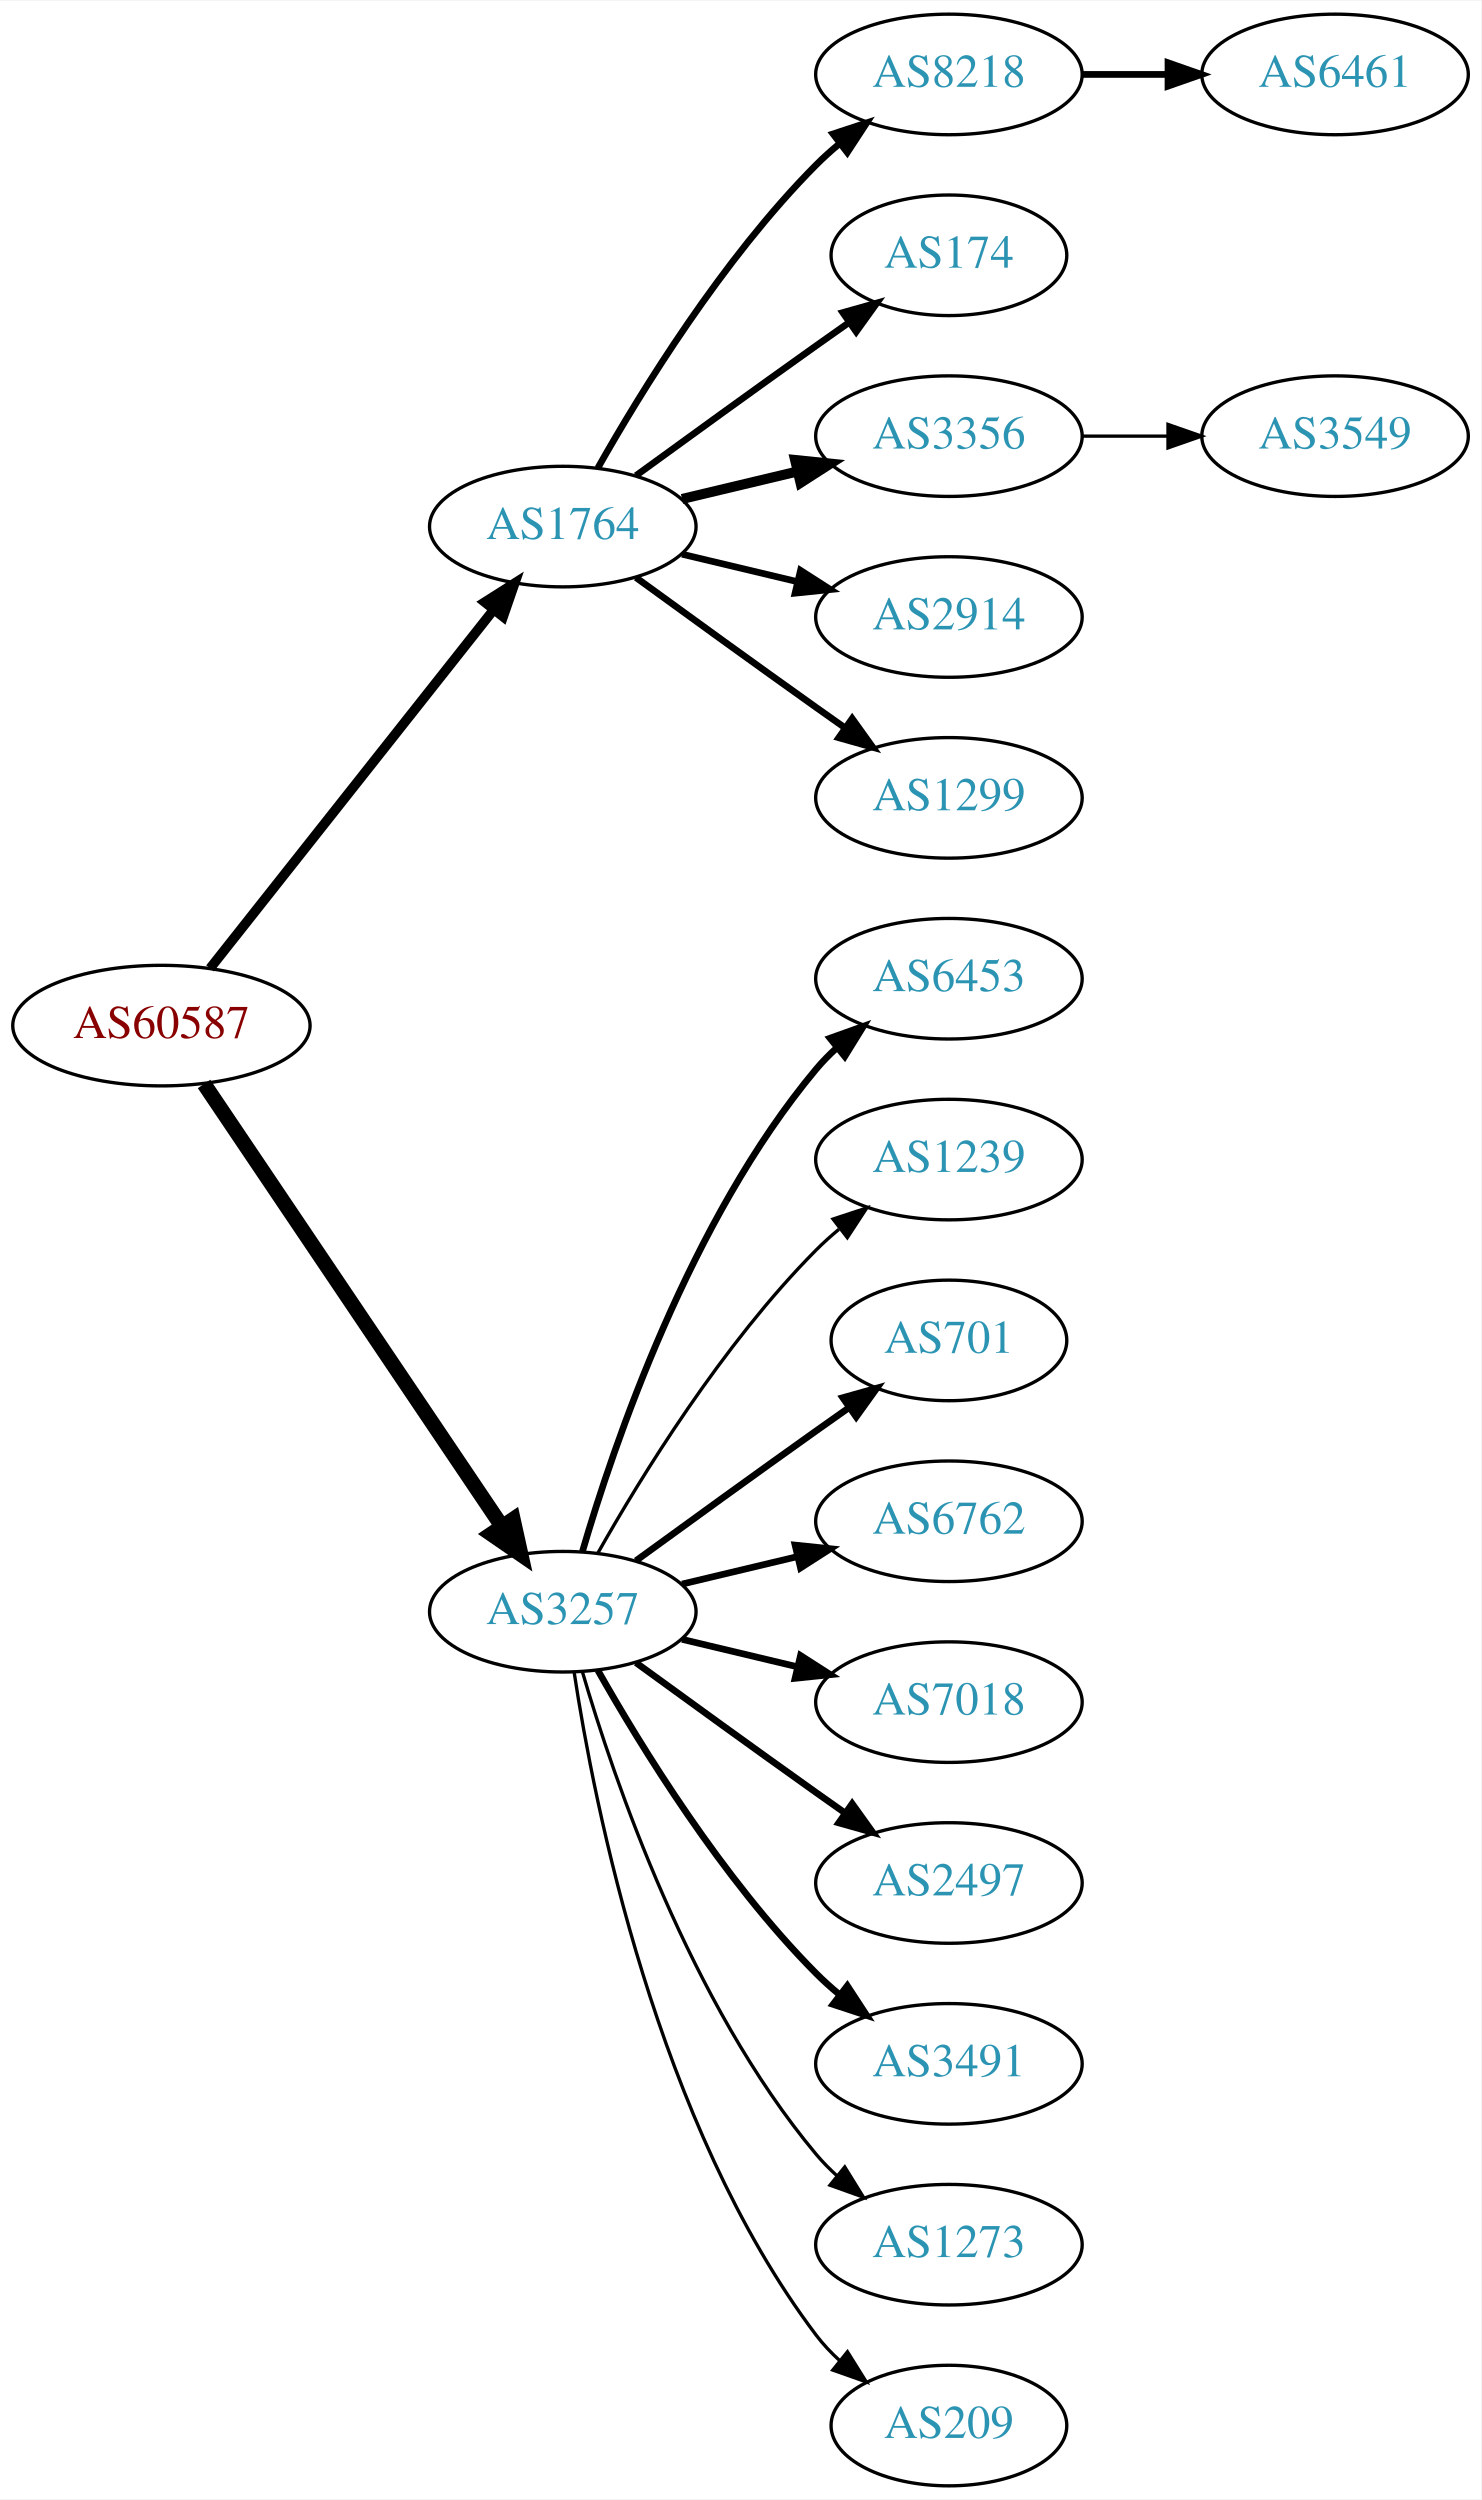
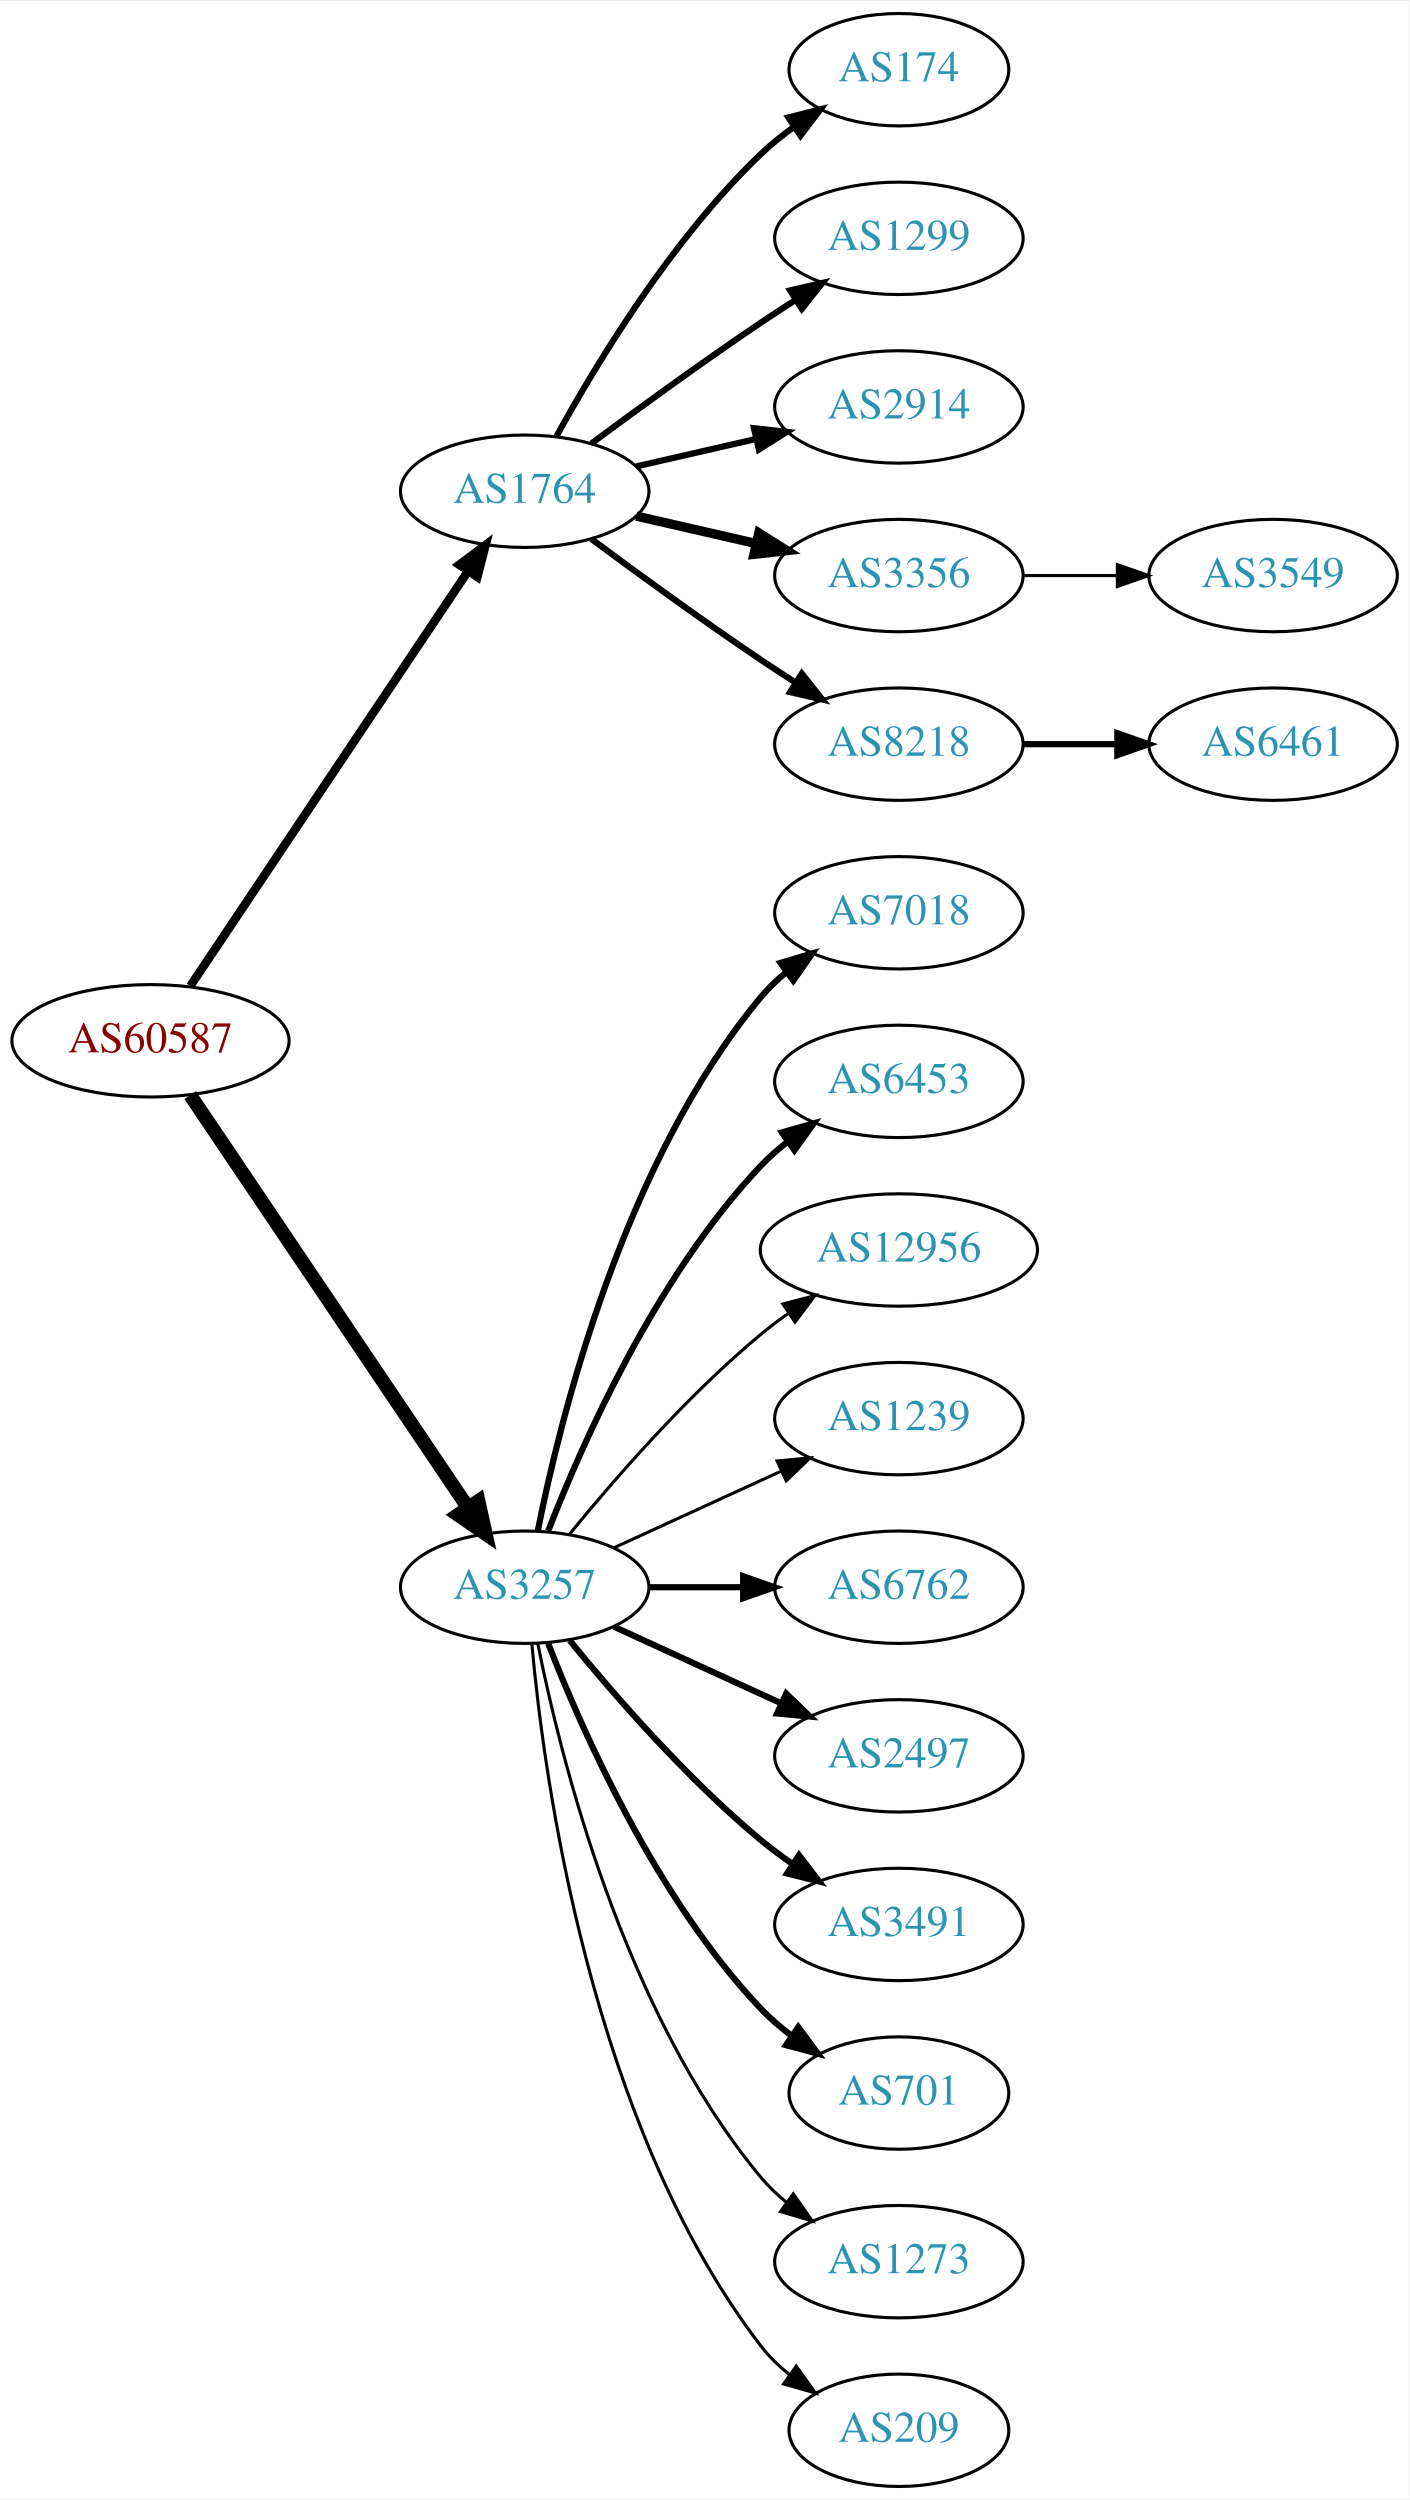
- <svg xmlns="http://www.w3.org/2000/svg" xmlns:xlink="http://www.w3.org/1999/xlink" width="442pt" height="746pt" viewBox="0.00 0.00 442.27 746.00">
-   <g id="graph0" class="graph" transform="scale(1 1) rotate(0) translate(4 742)">
-     <polygon fill="white" stroke="none" points="-4,4 -4,-742 438.271,-742 438.271,4 -4,4" />
+ <svg xmlns="http://www.w3.org/2000/svg" xmlns:xlink="http://www.w3.org/1999/xlink" width="451pt" height="800pt" viewBox="0.00 0.00 451.37 800.00">
+   <g id="graph0" class="graph" transform="scale(1 1) rotate(0) translate(4 796)">
+     <polygon fill="white" stroke="none" points="-4,4 -4,-796 447.37,-796 447.37,4 -4,4" />
    <g id="node1" class="node">
      <g id="a_node1">
        <a xlink:href="/asn/60587" xlink:title="AS60587 ~ XINON GmbH [AT]">
-           <ellipse fill="#ffffff" stroke="black" cx="44.196" cy="-436" rx="44.393" ry="18" />
-           <text text-anchor="middle" x="44.196" y="-432.3" font-family="Times,serif" font-size="14.00" fill="#880000">AS60587</text>
+           <ellipse fill="#ffffff" stroke="black" cx="44.196" cy="-463" rx="44.393" ry="18" />
+           <text text-anchor="middle" x="44.196" y="-459.3" font-family="Times,serif" font-size="14.00" fill="#880000">AS60587</text>
        </a>
      </g>
    </g>
    <g id="node2" class="node">
      <g id="a_node2">
        <a xlink:href="/asn/1764" xlink:title="AS1764 ~ NEXTLAYER-AS [AT]">
-           <ellipse fill="#ffffff" stroke="black" cx="164.039" cy="-585" rx="39.794" ry="18" />
-           <text text-anchor="middle" x="164.039" y="-581.3" font-family="Times,serif" font-size="14.00" fill="#2c94b3">AS1764</text>
+           <ellipse fill="#ffffff" stroke="black" cx="164.039" cy="-639" rx="39.794" ry="18" />
+           <text text-anchor="middle" x="164.039" y="-635.3" font-family="Times,serif" font-size="14.00" fill="#2c94b3">AS1764</text>
        </a>
      </g>
    </g>
    <g id="edge1" class="edge">
-       <path fill="none" stroke="black" stroke-width="2.912" d="M58.714,-453.092C79.492,-479.364 119.383,-529.802 143.365,-560.125" />
-       <polygon fill="black" stroke="black" stroke-width="2.912" points="140.73,-562.435 149.678,-568.107 146.22,-558.093 140.73,-562.435" />
+       <path fill="none" stroke="black" stroke-width="2.75" d="M56.926,-480.519C77.803,-511.699 121.491,-576.948 145.794,-613.245" />
+       <polygon fill="black" stroke="black" stroke-width="2.75" points="143.058,-615.449 151.53,-621.811 148.874,-611.555 143.058,-615.449" />
    </g>
    <g id="node3" class="node">
      <g id="a_node3">
        <a xlink:href="/asn/3257" xlink:title="AS3257 ~ GTT [DE]">
-           <ellipse fill="#ffffff" stroke="black" cx="164.039" cy="-261" rx="39.794" ry="18" />
-           <text text-anchor="middle" x="164.039" y="-257.3" font-family="Times,serif" font-size="14.00" fill="#2c94b3">AS3257</text>
+           <ellipse fill="#ffffff" stroke="black" cx="164.039" cy="-288" rx="39.794" ry="18" />
+           <text text-anchor="middle" x="164.039" y="-284.3" font-family="Times,serif" font-size="14.00" fill="#2c94b3">AS3257</text>
        </a>
      </g>
    </g>
    <g id="edge2" class="edge">
-       <path fill="none" stroke="black" stroke-width="4.5" d="M56.926,-418.581C77.803,-387.578 121.491,-322.699 145.794,-286.608" />
-       <polygon fill="black" stroke="black" stroke-width="4.5" points="149.21,-288.585 151.53,-278.091 142.678,-284.186 149.21,-288.585" />
+       <path fill="none" stroke="black" stroke-width="4.5" d="M56.926,-445.581C77.803,-414.578 121.491,-349.699 145.794,-313.608" />
+       <polygon fill="black" stroke="black" stroke-width="4.5" points="149.21,-315.585 151.53,-305.091 142.678,-311.186 149.21,-315.585" />
    </g>
    <g id="node4" class="node">
      <g id="a_node4">
-         <a xlink:href="/asn/8218" xlink:title="AS8218 ~ legacy Neotelecoms [FR]">
-           <ellipse fill="#ffffff" stroke="black" cx="279.332" cy="-720" rx="39.794" ry="18" />
-           <text text-anchor="middle" x="279.332" y="-716.3" font-family="Times,serif" font-size="14.00" fill="#2c94b3">AS8218</text>
+         <a xlink:href="/asn/174" xlink:title="AS174 ~ Cogent Communications [US]">
+           <ellipse fill="#ffffff" stroke="black" cx="283.881" cy="-774" rx="35.194" ry="18" />
+           <text text-anchor="middle" x="283.881" y="-770.3" font-family="Times,serif" font-size="14.00" fill="#2c94b3">AS174</text>
        </a>
      </g>
    </g>
    <g id="edge3" class="edge">
-       <path fill="none" stroke="black" stroke-width="2" d="M174.498,-602.49C187.28,-625.096 211.712,-664.886 239.685,-693 241.796,-695.121 244.092,-697.188 246.477,-699.171" />
-       <polygon fill="black" stroke="black" stroke-width="2" points="244.73,-702.242 254.793,-705.556 248.993,-696.69 244.73,-702.242" />
+       <path fill="none" stroke="black" stroke-width="2" d="M174.28,-656.713C186.825,-679.561 211.002,-719.611 239.685,-747 242.939,-750.107 246.606,-753.046 250.393,-755.76" />
+       <polygon fill="black" stroke="black" stroke-width="2" points="248.495,-758.701 258.761,-761.322 252.37,-752.872 248.495,-758.701" />
    </g>
    <g id="node5" class="node">
      <g id="a_node5">
-         <a xlink:href="/asn/174" xlink:title="AS174 ~ Cogent Communications [US]">
-           <ellipse fill="#ffffff" stroke="black" cx="279.332" cy="-666" rx="35.194" ry="18" />
-           <text text-anchor="middle" x="279.332" y="-662.3" font-family="Times,serif" font-size="14.00" fill="#2c94b3">AS174</text>
+         <a xlink:href="/asn/1299" xlink:title="AS1299 ~ Telia Carrier [EU]">
+           <ellipse fill="#ffffff" stroke="black" cx="283.881" cy="-720" rx="39.794" ry="18" />
+           <text text-anchor="middle" x="283.881" y="-716.3" font-family="Times,serif" font-size="14.00" fill="#2c94b3">AS1299</text>
        </a>
      </g>
    </g>
    <g id="edge4" class="edge">
-       <path fill="none" stroke="black" stroke-width="2" d="M185.887,-600.222C200.821,-611.091 221.435,-626.025 239.685,-639 242.895,-641.282 246.264,-643.661 249.619,-646.018" />
-       <polygon fill="black" stroke="black" stroke-width="2" points="247.631,-648.899 257.83,-651.77 251.647,-643.166 247.631,-648.899" />
+       <path fill="none" stroke="black" stroke-width="2" d="M185.369,-654.277C200.231,-665.304 220.976,-680.407 239.685,-693 243.234,-695.389 246.984,-697.839 250.733,-700.242" />
+       <polygon fill="black" stroke="black" stroke-width="2" points="249.059,-703.325 259.381,-705.712 252.801,-697.409 249.059,-703.325" />
    </g>
    <g id="node6" class="node">
      <g id="a_node6">
-         <a xlink:href="/asn/3356" xlink:title="AS3356 ~ Level 3 Parent, LLC [US]">
-           <ellipse fill="#ffffff" stroke="black" cx="279.332" cy="-612" rx="39.794" ry="18" />
-           <text text-anchor="middle" x="279.332" y="-608.3" font-family="Times,serif" font-size="14.00" fill="#2c94b3">AS3356</text>
+         <a xlink:href="/asn/2914" xlink:title="AS2914 ~ NTT America, Inc. [US]">
+           <ellipse fill="#ffffff" stroke="black" cx="283.881" cy="-666" rx="39.794" ry="18" />
+           <text text-anchor="middle" x="283.881" y="-662.3" font-family="Times,serif" font-size="14.00" fill="#2c94b3">AS2914</text>
        </a>
      </g>
    </g>
    <g id="edge5" class="edge">
-       <path fill="none" stroke="black" stroke-width="3" d="M199.646,-593.248C210.517,-595.838 222.671,-598.735 234.114,-601.462" />
-       <polygon fill="black" stroke="black" stroke-width="3" points="233.397,-604.889 243.936,-603.803 235.02,-598.08 233.397,-604.889" />
+       <path fill="none" stroke="black" stroke-width="2" d="M199.758,-646.955C211.758,-649.704 225.379,-652.825 238.071,-655.733" />
+       <polygon fill="black" stroke="black" stroke-width="2" points="237.474,-659.187 248.003,-658.009 239.037,-652.364 237.474,-659.187" />
    </g>
    <g id="node7" class="node">
      <g id="a_node7">
-         <a xlink:href="/asn/2914" xlink:title="AS2914 ~ NTT America, Inc. [US]">
-           <ellipse fill="#ffffff" stroke="black" cx="279.332" cy="-558" rx="39.794" ry="18" />
-           <text text-anchor="middle" x="279.332" y="-554.3" font-family="Times,serif" font-size="14.00" fill="#2c94b3">AS2914</text>
+         <a xlink:href="/asn/3356" xlink:title="AS3356 ~ Level 3 Parent, LLC [US]">
+           <ellipse fill="#ffffff" stroke="black" cx="283.881" cy="-612" rx="39.794" ry="18" />
+           <text text-anchor="middle" x="283.881" y="-608.3" font-family="Times,serif" font-size="14.00" fill="#2c94b3">AS3356</text>
        </a>
      </g>
    </g>
    <g id="edge6" class="edge">
-       <path fill="none" stroke="black" stroke-width="2" d="M199.646,-576.752C210.517,-574.162 222.671,-571.265 234.114,-568.538" />
-       <polygon fill="black" stroke="black" stroke-width="2" points="235.02,-571.92 243.936,-566.197 233.397,-565.111 235.02,-571.92" />
+       <path fill="none" stroke="black" stroke-width="3" d="M199.758,-631.045C211.758,-628.296 225.379,-625.175 238.071,-622.267" />
+       <polygon fill="black" stroke="black" stroke-width="3" points="239.037,-625.636 248.003,-619.991 237.474,-618.813 239.037,-625.636" />
    </g>
    <g id="node8" class="node">
      <g id="a_node8">
-         <a xlink:href="/asn/1299" xlink:title="AS1299 ~ Telia Carrier [EU]">
-           <ellipse fill="#ffffff" stroke="black" cx="279.332" cy="-504" rx="39.794" ry="18" />
-           <text text-anchor="middle" x="279.332" y="-500.3" font-family="Times,serif" font-size="14.00" fill="#2c94b3">AS1299</text>
+         <a xlink:href="/asn/8218" xlink:title="AS8218 ~ legacy Neotelecoms [FR]">
+           <ellipse fill="#ffffff" stroke="black" cx="283.881" cy="-558" rx="39.794" ry="18" />
+           <text text-anchor="middle" x="283.881" y="-554.3" font-family="Times,serif" font-size="14.00" fill="#2c94b3">AS8218</text>
        </a>
      </g>
    </g>
    <g id="edge7" class="edge">
-       <path fill="none" stroke="black" stroke-width="2" d="M185.887,-569.778C200.821,-558.909 221.435,-543.975 239.685,-531 242.506,-528.995 245.449,-526.915 248.397,-524.841" />
-       <polygon fill="black" stroke="black" stroke-width="2" points="250.443,-527.681 256.621,-519.074 246.424,-521.95 250.443,-527.681" />
+       <path fill="none" stroke="black" stroke-width="2" d="M185.369,-623.723C200.231,-612.696 220.976,-597.593 239.685,-585 243.234,-582.611 246.984,-580.161 250.733,-577.758" />
+       <polygon fill="black" stroke="black" stroke-width="2" points="252.801,-580.591 259.381,-572.288 249.059,-574.675 252.801,-580.591" />
    </g>
    <g id="node11" class="node">
      <g id="a_node11">
-         <a xlink:href="/asn/6453" xlink:title="AS6453 ~ TATA COMMUNICATIONS (AMERICA) INC [US]">
-           <ellipse fill="#ffffff" stroke="black" cx="279.332" cy="-450" rx="39.794" ry="18" />
-           <text text-anchor="middle" x="279.332" y="-446.3" font-family="Times,serif" font-size="14.00" fill="#2c94b3">AS6453</text>
+         <a xlink:href="/asn/7018" xlink:title="AS7018 ~ AT&amp;T Services, Inc. [US]">
+           <ellipse fill="#ffffff" stroke="black" cx="283.881" cy="-504" rx="39.794" ry="18" />
+           <text text-anchor="middle" x="283.881" y="-500.3" font-family="Times,serif" font-size="14.00" fill="#2c94b3">AS7018</text>
        </a>
      </g>
    </g>
    <g id="edge10" class="edge">
-       <path fill="none" stroke="black" stroke-width="2" d="M169.913,-279.002C179.227,-310.844 202.043,-377.981 239.685,-423 241.555,-425.237 243.654,-427.374 245.88,-429.396" />
-       <polygon fill="black" stroke="black" stroke-width="2" points="243.823,-432.234 253.799,-435.804 248.227,-426.793 243.823,-432.234" />
+       <path fill="none" stroke="black" stroke-width="2" d="M168.237,-306.073C175.401,-342.141 195.675,-424.125 239.685,-477 242.09,-479.889 244.886,-482.563 247.879,-485.013" />
+       <polygon fill="black" stroke="black" stroke-width="2" points="245.967,-487.95 256.122,-490.973 250.069,-482.277 245.967,-487.95" />
    </g>
    <g id="node12" class="node">
      <g id="a_node12">
-         <a xlink:href="/asn/1239" xlink:title="AS1239 ~ Sprint [US]">
-           <ellipse fill="#ffffff" stroke="black" cx="279.332" cy="-396" rx="39.794" ry="18" />
-           <text text-anchor="middle" x="279.332" y="-392.3" font-family="Times,serif" font-size="14.00" fill="#2c94b3">AS1239</text>
+         <a xlink:href="/asn/6453" xlink:title="AS6453 ~ TATA COMMUNICATIONS (AMERICA) INC [US]">
+           <ellipse fill="#ffffff" stroke="black" cx="283.881" cy="-450" rx="39.794" ry="18" />
+           <text text-anchor="middle" x="283.881" y="-446.3" font-family="Times,serif" font-size="14.00" fill="#2c94b3">AS6453</text>
        </a>
      </g>
    </g>
    <g id="edge11" class="edge">
-       <path fill="none" stroke="black" d="M174.498,-278.49C187.28,-301.096 211.712,-340.886 239.685,-369 241.796,-371.121 244.092,-373.188 246.477,-375.171" />
-       <polygon fill="black" stroke="black" points="244.73,-378.242 254.793,-381.556 248.993,-372.69 244.73,-378.242" />
+       <path fill="none" stroke="black" stroke-width="2" d="M171.562,-305.994C182.312,-333.728 205.969,-387.429 239.685,-423 242.271,-425.728 245.188,-428.294 248.257,-430.677" />
+       <polygon fill="black" stroke="black" stroke-width="2" points="246.411,-433.658 256.605,-436.543 250.435,-427.93 246.411,-433.658" />
    </g>
    <g id="node13" class="node">
      <g id="a_node13">
-         <a xlink:href="/asn/701" xlink:title="AS701 ~ UUNET [US]">
-           <ellipse fill="#ffffff" stroke="black" cx="279.332" cy="-342" rx="35.194" ry="18" />
-           <text text-anchor="middle" x="279.332" y="-338.3" font-family="Times,serif" font-size="14.00" fill="#2c94b3">AS701</text>
+         <a xlink:href="/asn/12956" xlink:title="AS12956 ~ TELXIUS [ES]">
+           <ellipse fill="#ffffff" stroke="black" cx="283.881" cy="-396" rx="44.393" ry="18" />
+           <text text-anchor="middle" x="283.881" y="-392.3" font-family="Times,serif" font-size="14.00" fill="#2c94b3">AS12956</text>
        </a>
      </g>
    </g>
    <g id="edge12" class="edge">
-       <path fill="none" stroke="black" stroke-width="2" d="M185.887,-276.222C200.821,-287.091 221.435,-302.025 239.685,-315 242.895,-317.282 246.264,-319.661 249.619,-322.018" />
-       <polygon fill="black" stroke="black" stroke-width="2" points="247.631,-324.899 257.83,-327.77 251.647,-319.166 247.631,-324.899" />
+       <path fill="none" stroke="black" d="M178.458,-305.065C192.572,-322.375 215.987,-349.345 239.685,-369 242.423,-371.271 245.367,-373.494 248.384,-375.63" />
+       <polygon fill="black" stroke="black" points="246.716,-378.725 256.973,-381.379 250.61,-372.908 246.716,-378.725" />
    </g>
    <g id="node14" class="node">
      <g id="a_node14">
-         <a xlink:href="/asn/6762" xlink:title="AS6762 ~ TELECOM ITALIA SPARKLE S.p.A. [IT]">
-           <ellipse fill="#ffffff" stroke="black" cx="279.332" cy="-288" rx="39.794" ry="18" />
-           <text text-anchor="middle" x="279.332" y="-284.3" font-family="Times,serif" font-size="14.00" fill="#2c94b3">AS6762</text>
+         <a xlink:href="/asn/1239" xlink:title="AS1239 ~ Sprint [US]">
+           <ellipse fill="#ffffff" stroke="black" cx="283.881" cy="-342" rx="39.794" ry="18" />
+           <text text-anchor="middle" x="283.881" y="-338.3" font-family="Times,serif" font-size="14.00" fill="#2c94b3">AS1239</text>
        </a>
      </g>
    </g>
    <g id="edge13" class="edge">
-       <path fill="none" stroke="black" stroke-width="2" d="M199.646,-269.248C210.517,-271.838 222.671,-274.735 234.114,-277.462" />
-       <polygon fill="black" stroke="black" stroke-width="2" points="233.397,-280.889 243.936,-279.803 235.02,-274.08 233.397,-280.889" />
+       <path fill="none" stroke="black" d="M192.667,-300.661C208.624,-307.973 228.895,-317.261 246.178,-325.181" />
+       <polygon fill="black" stroke="black" points="244.876,-328.435 255.425,-329.419 247.793,-322.071 244.876,-328.435" />
    </g>
    <g id="node15" class="node">
      <g id="a_node15">
-         <a xlink:href="/asn/7018" xlink:title="AS7018 ~ AT&amp;T Services, Inc. [US]">
-           <ellipse fill="#ffffff" stroke="black" cx="279.332" cy="-234" rx="39.794" ry="18" />
-           <text text-anchor="middle" x="279.332" y="-230.3" font-family="Times,serif" font-size="14.00" fill="#2c94b3">AS7018</text>
+         <a xlink:href="/asn/6762" xlink:title="AS6762 ~ TELECOM ITALIA SPARKLE S.p.A. [IT]">
+           <ellipse fill="#ffffff" stroke="black" cx="283.881" cy="-288" rx="39.794" ry="18" />
+           <text text-anchor="middle" x="283.881" y="-284.3" font-family="Times,serif" font-size="14.00" fill="#2c94b3">AS6762</text>
        </a>
      </g>
    </g>
    <g id="edge14" class="edge">
-       <path fill="none" stroke="black" stroke-width="2" d="M199.646,-252.752C210.517,-250.162 222.671,-247.265 234.114,-244.538" />
-       <polygon fill="black" stroke="black" stroke-width="2" points="235.02,-247.92 243.936,-242.197 233.397,-241.111 235.02,-247.92" />
+       <path fill="none" stroke="black" stroke-width="2" d="M203.951,-288C213.505,-288 223.854,-288 233.817,-288" />
+       <polygon fill="black" stroke="black" stroke-width="2" points="234.009,-291.5 244.009,-288 234.009,-284.5 234.009,-291.5" />
    </g>
    <g id="node16" class="node">
      <g id="a_node16">
        <a xlink:href="/asn/2497" xlink:title="AS2497 ~ Internet Initiative Japan Inc. [JP]">
-           <ellipse fill="#ffffff" stroke="black" cx="279.332" cy="-180" rx="39.794" ry="18" />
-           <text text-anchor="middle" x="279.332" y="-176.3" font-family="Times,serif" font-size="14.00" fill="#2c94b3">AS2497</text>
+           <ellipse fill="#ffffff" stroke="black" cx="283.881" cy="-234" rx="39.794" ry="18" />
+           <text text-anchor="middle" x="283.881" y="-230.3" font-family="Times,serif" font-size="14.00" fill="#2c94b3">AS2497</text>
        </a>
      </g>
    </g>
    <g id="edge15" class="edge">
-       <path fill="none" stroke="black" stroke-width="2" d="M185.887,-245.778C200.821,-234.909 221.435,-219.975 239.685,-207 242.506,-204.995 245.449,-202.915 248.397,-200.841" />
-       <polygon fill="black" stroke="black" stroke-width="2" points="250.443,-203.681 256.621,-195.074 246.424,-197.95 250.443,-203.681" />
+       <path fill="none" stroke="black" stroke-width="2" d="M192.667,-275.339C208.624,-268.027 228.895,-258.739 246.178,-250.819" />
+       <polygon fill="black" stroke="black" stroke-width="2" points="247.793,-253.929 255.425,-246.581 244.876,-247.565 247.793,-253.929" />
    </g>
    <g id="node17" class="node">
      <g id="a_node17">
        <a xlink:href="/asn/3491" xlink:title="AS3491 ~ PCCW Global, Inc. [US]">
-           <ellipse fill="#ffffff" stroke="black" cx="279.332" cy="-126" rx="39.794" ry="18" />
-           <text text-anchor="middle" x="279.332" y="-122.3" font-family="Times,serif" font-size="14.00" fill="#2c94b3">AS3491</text>
+           <ellipse fill="#ffffff" stroke="black" cx="283.881" cy="-180" rx="39.794" ry="18" />
+           <text text-anchor="middle" x="283.881" y="-176.3" font-family="Times,serif" font-size="14.00" fill="#2c94b3">AS3491</text>
        </a>
      </g>
    </g>
    <g id="edge16" class="edge">
-       <path fill="none" stroke="black" stroke-width="2" d="M174.498,-243.51C187.28,-220.904 211.712,-181.114 239.685,-153 241.796,-150.879 244.092,-148.812 246.477,-146.829" />
-       <polygon fill="black" stroke="black" stroke-width="2" points="248.993,-149.31 254.793,-140.444 244.73,-143.758 248.993,-149.31" />
+       <path fill="none" stroke="black" stroke-width="2" d="M178.458,-270.935C192.572,-253.625 215.987,-226.655 239.685,-207 242.901,-204.332 246.402,-201.73 249.972,-199.259" />
+       <polygon fill="black" stroke="black" stroke-width="2" points="251.896,-202.183 258.329,-193.764 248.05,-196.334 251.896,-202.183" />
    </g>
    <g id="node18" class="node">
      <g id="a_node18">
-         <a xlink:href="/asn/1273" xlink:title="AS1273 ~ Vodafone Group PLC [EU]">
-           <ellipse fill="#ffffff" stroke="black" cx="279.332" cy="-72" rx="39.794" ry="18" />
-           <text text-anchor="middle" x="279.332" y="-68.3" font-family="Times,serif" font-size="14.00" fill="#2c94b3">AS1273</text>
+         <a xlink:href="/asn/701" xlink:title="AS701 ~ UUNET [US]">
+           <ellipse fill="#ffffff" stroke="black" cx="283.881" cy="-126" rx="35.194" ry="18" />
+           <text text-anchor="middle" x="283.881" y="-122.3" font-family="Times,serif" font-size="14.00" fill="#2c94b3">AS701</text>
        </a>
      </g>
    </g>
    <g id="edge17" class="edge">
-       <path fill="none" stroke="black" d="M169.913,-242.998C179.227,-211.156 202.043,-144.019 239.685,-99 241.555,-96.763 243.654,-94.626 245.88,-92.604" />
-       <polygon fill="black" stroke="black" points="248.227,-95.207 253.799,-86.196 243.823,-89.766 248.227,-95.207" />
+       <path fill="none" stroke="black" stroke-width="2" d="M171.562,-270.006C182.312,-242.272 205.969,-188.571 239.685,-153 242.628,-149.895 246.001,-146.999 249.537,-144.345" />
+       <polygon fill="black" stroke="black" stroke-width="2" points="251.666,-147.129 257.956,-138.603 247.722,-141.346 251.666,-147.129" />
    </g>
    <g id="node19" class="node">
      <g id="a_node19">
+         <a xlink:href="/asn/1273" xlink:title="AS1273 ~ Vodafone Group PLC [EU]">
+           <ellipse fill="#ffffff" stroke="black" cx="283.881" cy="-72" rx="39.794" ry="18" />
+           <text text-anchor="middle" x="283.881" y="-68.3" font-family="Times,serif" font-size="14.00" fill="#2c94b3">AS1273</text>
+         </a>
+       </g>
+     </g>
+     <g id="edge18" class="edge">
+       <path fill="none" stroke="black" d="M168.237,-269.927C175.401,-233.859 195.675,-151.875 239.685,-99 242.09,-96.111 244.886,-93.437 247.879,-90.987" />
+       <polygon fill="black" stroke="black" points="250.069,-93.722 256.122,-85.027 245.967,-88.05 250.069,-93.722" />
+     </g>
+     <g id="node20" class="node">
+       <g id="a_node20">
        <a xlink:href="/asn/209" xlink:title="AS209 ~ CenturyLink Communications, LLC [US]">
-           <ellipse fill="#ffffff" stroke="black" cx="279.332" cy="-18" rx="35.194" ry="18" />
-           <text text-anchor="middle" x="279.332" y="-14.3" font-family="Times,serif" font-size="14.00" fill="#2c94b3">AS209</text>
-         </a>
-       </g>
-     </g>
-     <g id="edge18" class="edge">
-       <path fill="none" stroke="black" d="M167.415,-243.014C173.389,-203.578 192.1,-108.005 239.685,-45 241.708,-42.322 244.073,-39.81 246.621,-37.478" />
-       <polygon fill="black" stroke="black" points="249.035,-40.029 254.646,-31.042 244.655,-34.568 249.035,-40.029" />
+           <ellipse fill="#ffffff" stroke="black" cx="283.881" cy="-18" rx="35.194" ry="18" />
+           <text text-anchor="middle" x="283.881" y="-14.3" font-family="Times,serif" font-size="14.00" fill="#2c94b3">AS209</text>
+         </a>
+       </g>
+     </g>
+     <g id="edge19" class="edge">
+       <path fill="none" stroke="black" d="M166.323,-269.883C170.221,-226.668 185.238,-115.869 239.685,-45 242.292,-41.608 245.455,-38.533 248.873,-35.777" />
+       <polygon fill="black" stroke="black" points="251.011,-38.552 257.164,-29.927 246.976,-32.833 251.011,-38.552" />
    </g>
    <g id="node9" class="node">
      <g id="a_node9">
-         <a xlink:href="/asn/6461" xlink:title="AS6461 ~ Zayo Bandwidth [US]">
-           <ellipse fill="#ffffff" stroke="black" cx="394.625" cy="-720" rx="39.794" ry="18" />
-           <text text-anchor="middle" x="394.625" y="-716.3" font-family="Times,serif" font-size="14.00" fill="#2c94b3">AS6461</text>
+         <a xlink:href="/asn/3549" xlink:title="AS3549 ~ Level 3 Parent, LLC [US]">
+           <ellipse fill="#ffffff" stroke="black" cx="403.724" cy="-612" rx="39.794" ry="18" />
+           <text text-anchor="middle" x="403.724" y="-608.3" font-family="Times,serif" font-size="14.00" fill="#2c94b3">AS3549</text>
        </a>
      </g>
    </g>
    <g id="edge8" class="edge">
-       <path fill="none" stroke="black" stroke-width="2" d="M319.004,-720C327.207,-720 335.971,-720 344.503,-720" />
-       <polygon fill="black" stroke="black" stroke-width="2" points="344.742,-723.5 354.742,-720 344.742,-716.5 344.742,-723.5" />
+       <path fill="none" stroke="black" d="M323.794,-612C333.347,-612 343.697,-612 353.659,-612" />
+       <polygon fill="black" stroke="black" points="353.852,-615.5 363.852,-612 353.852,-608.5 353.852,-615.5" />
    </g>
    <g id="node10" class="node">
      <g id="a_node10">
-         <a xlink:href="/asn/3549" xlink:title="AS3549 ~ Level 3 Parent, LLC [US]">
-           <ellipse fill="#ffffff" stroke="black" cx="394.625" cy="-612" rx="39.794" ry="18" />
-           <text text-anchor="middle" x="394.625" y="-608.3" font-family="Times,serif" font-size="14.00" fill="#2c94b3">AS3549</text>
+         <a xlink:href="/asn/6461" xlink:title="AS6461 ~ Zayo Bandwidth [US]">
+           <ellipse fill="#ffffff" stroke="black" cx="403.724" cy="-558" rx="39.794" ry="18" />
+           <text text-anchor="middle" x="403.724" y="-554.3" font-family="Times,serif" font-size="14.00" fill="#2c94b3">AS6461</text>
        </a>
      </g>
    </g>
    <g id="edge9" class="edge">
-       <path fill="none" stroke="black" d="M319.004,-612C327.207,-612 335.971,-612 344.503,-612" />
-       <polygon fill="black" stroke="black" points="344.742,-615.5 354.742,-612 344.742,-608.5 344.742,-615.5" />
+       <path fill="none" stroke="black" stroke-width="2" d="M323.794,-558C333.347,-558 343.697,-558 353.659,-558" />
+       <polygon fill="black" stroke="black" stroke-width="2" points="353.852,-561.5 363.852,-558 353.852,-554.5 353.852,-561.5" />
    </g>
  </g>
</svg>
